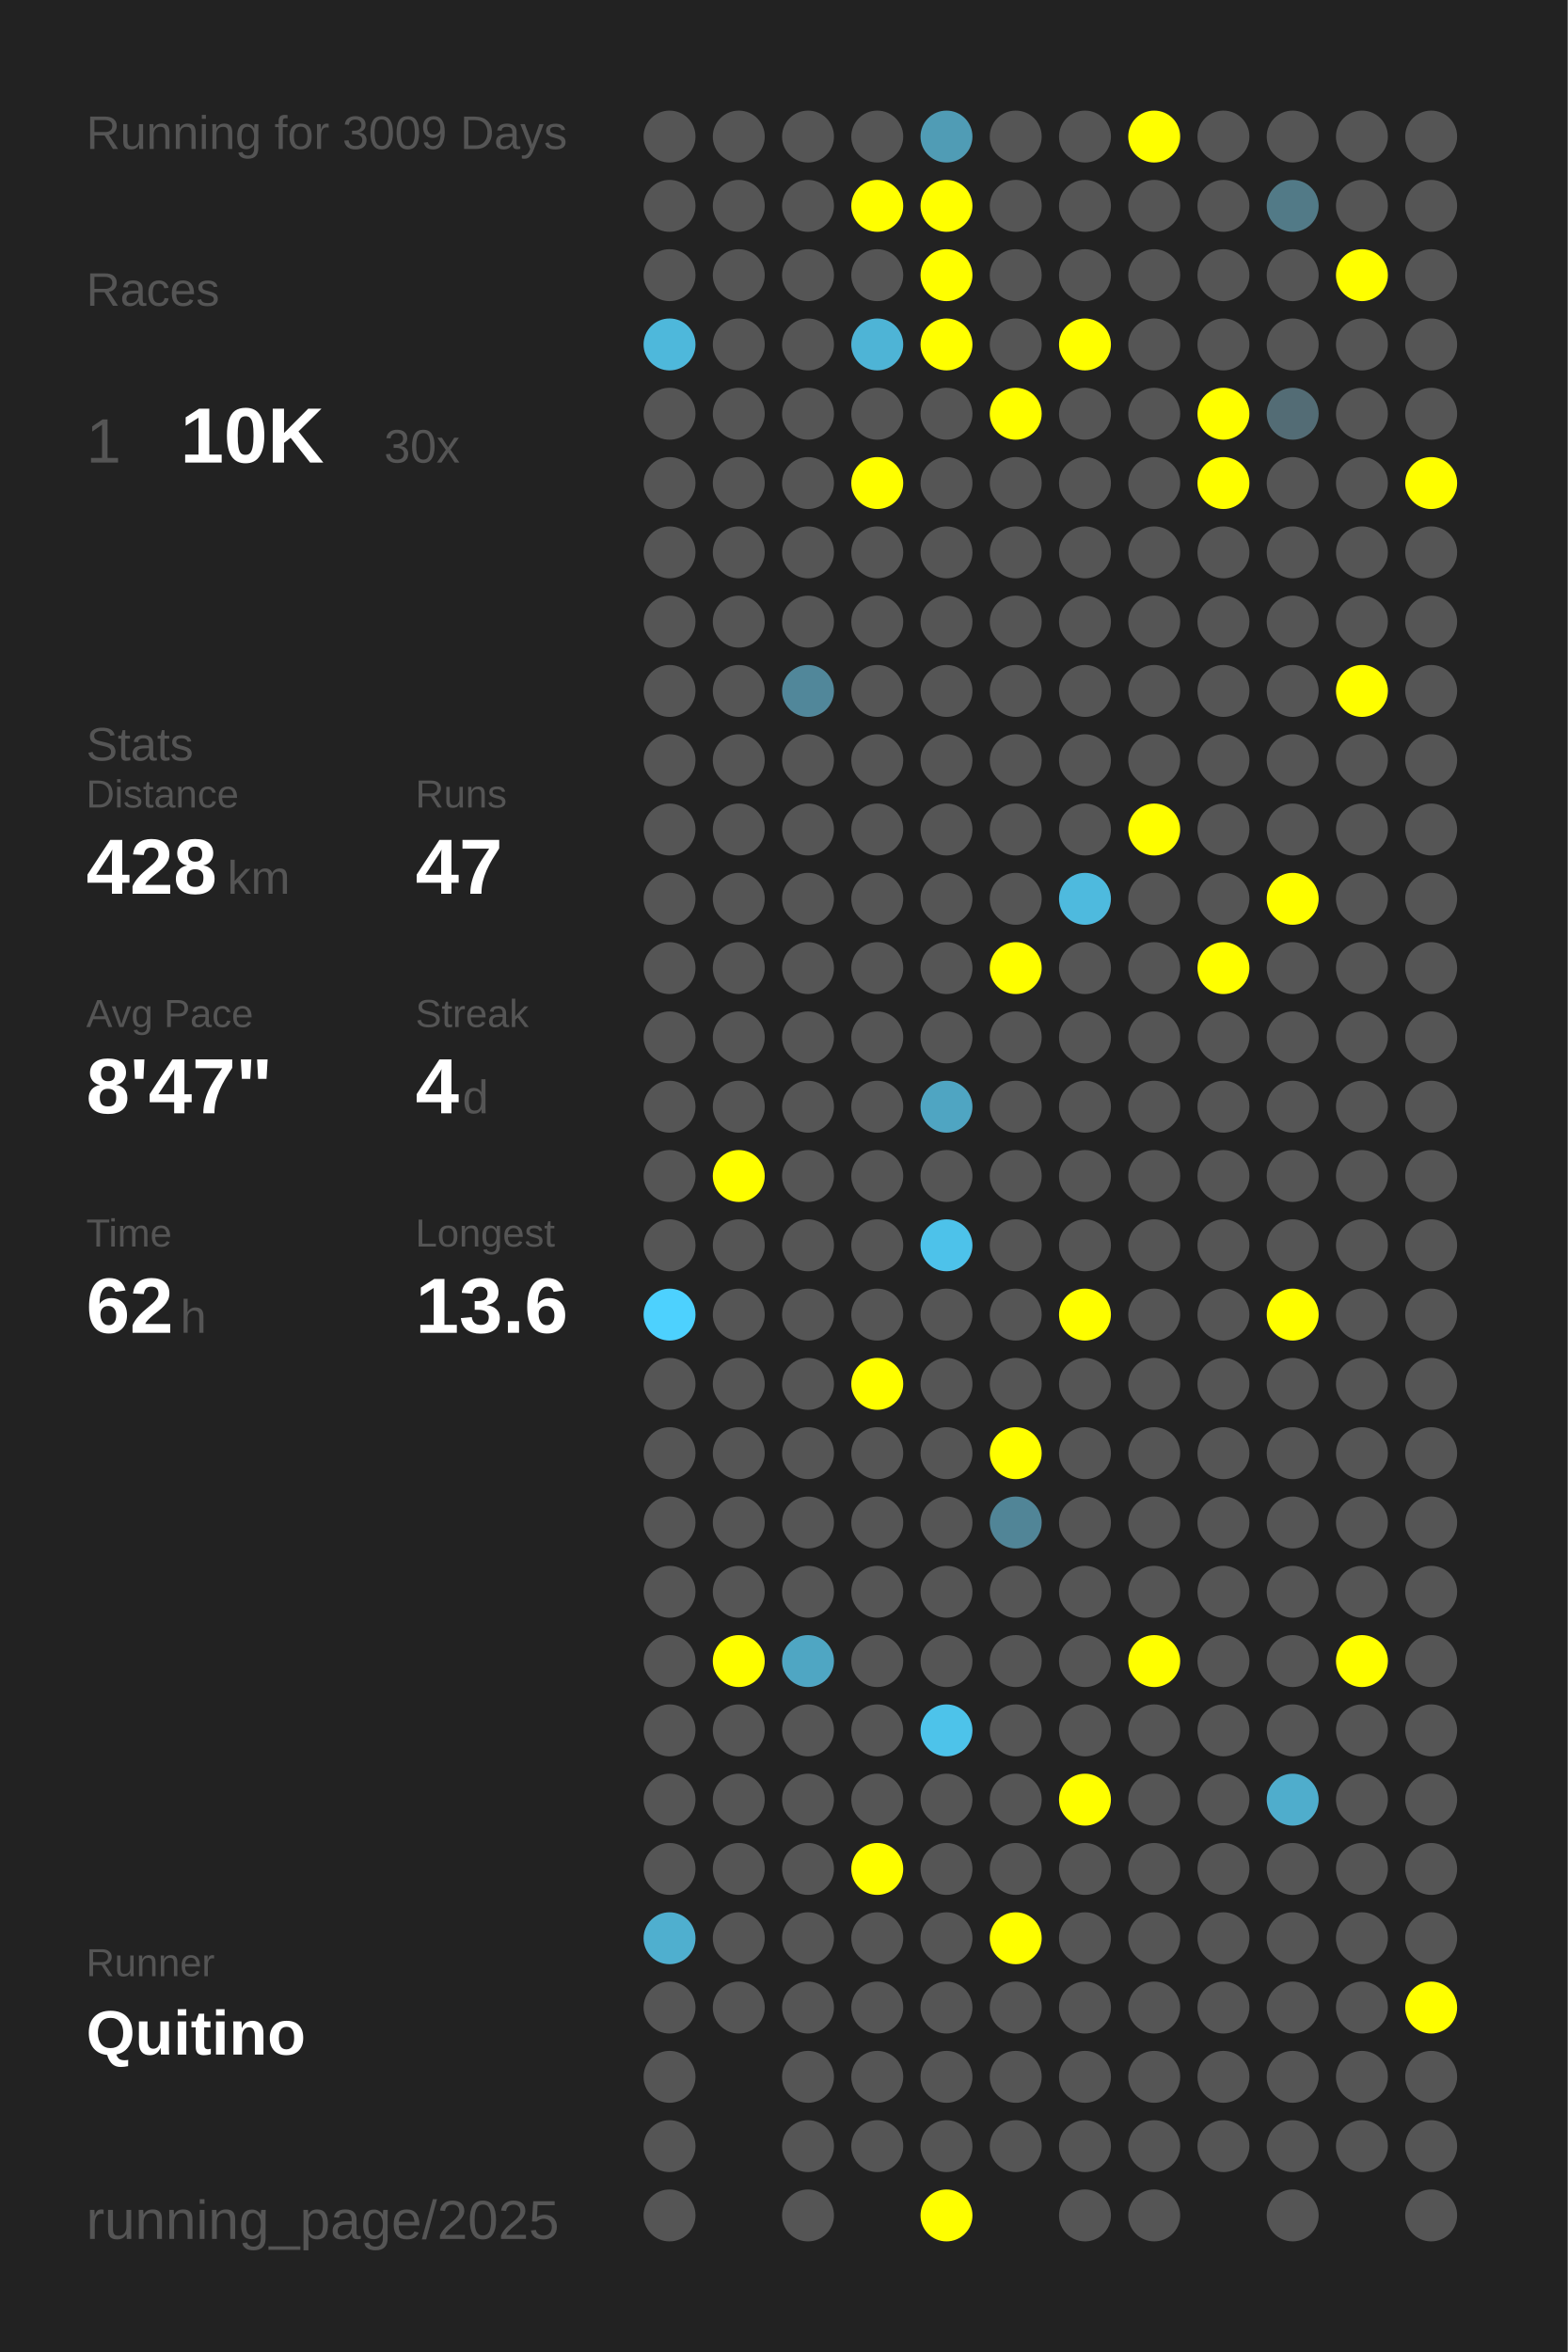
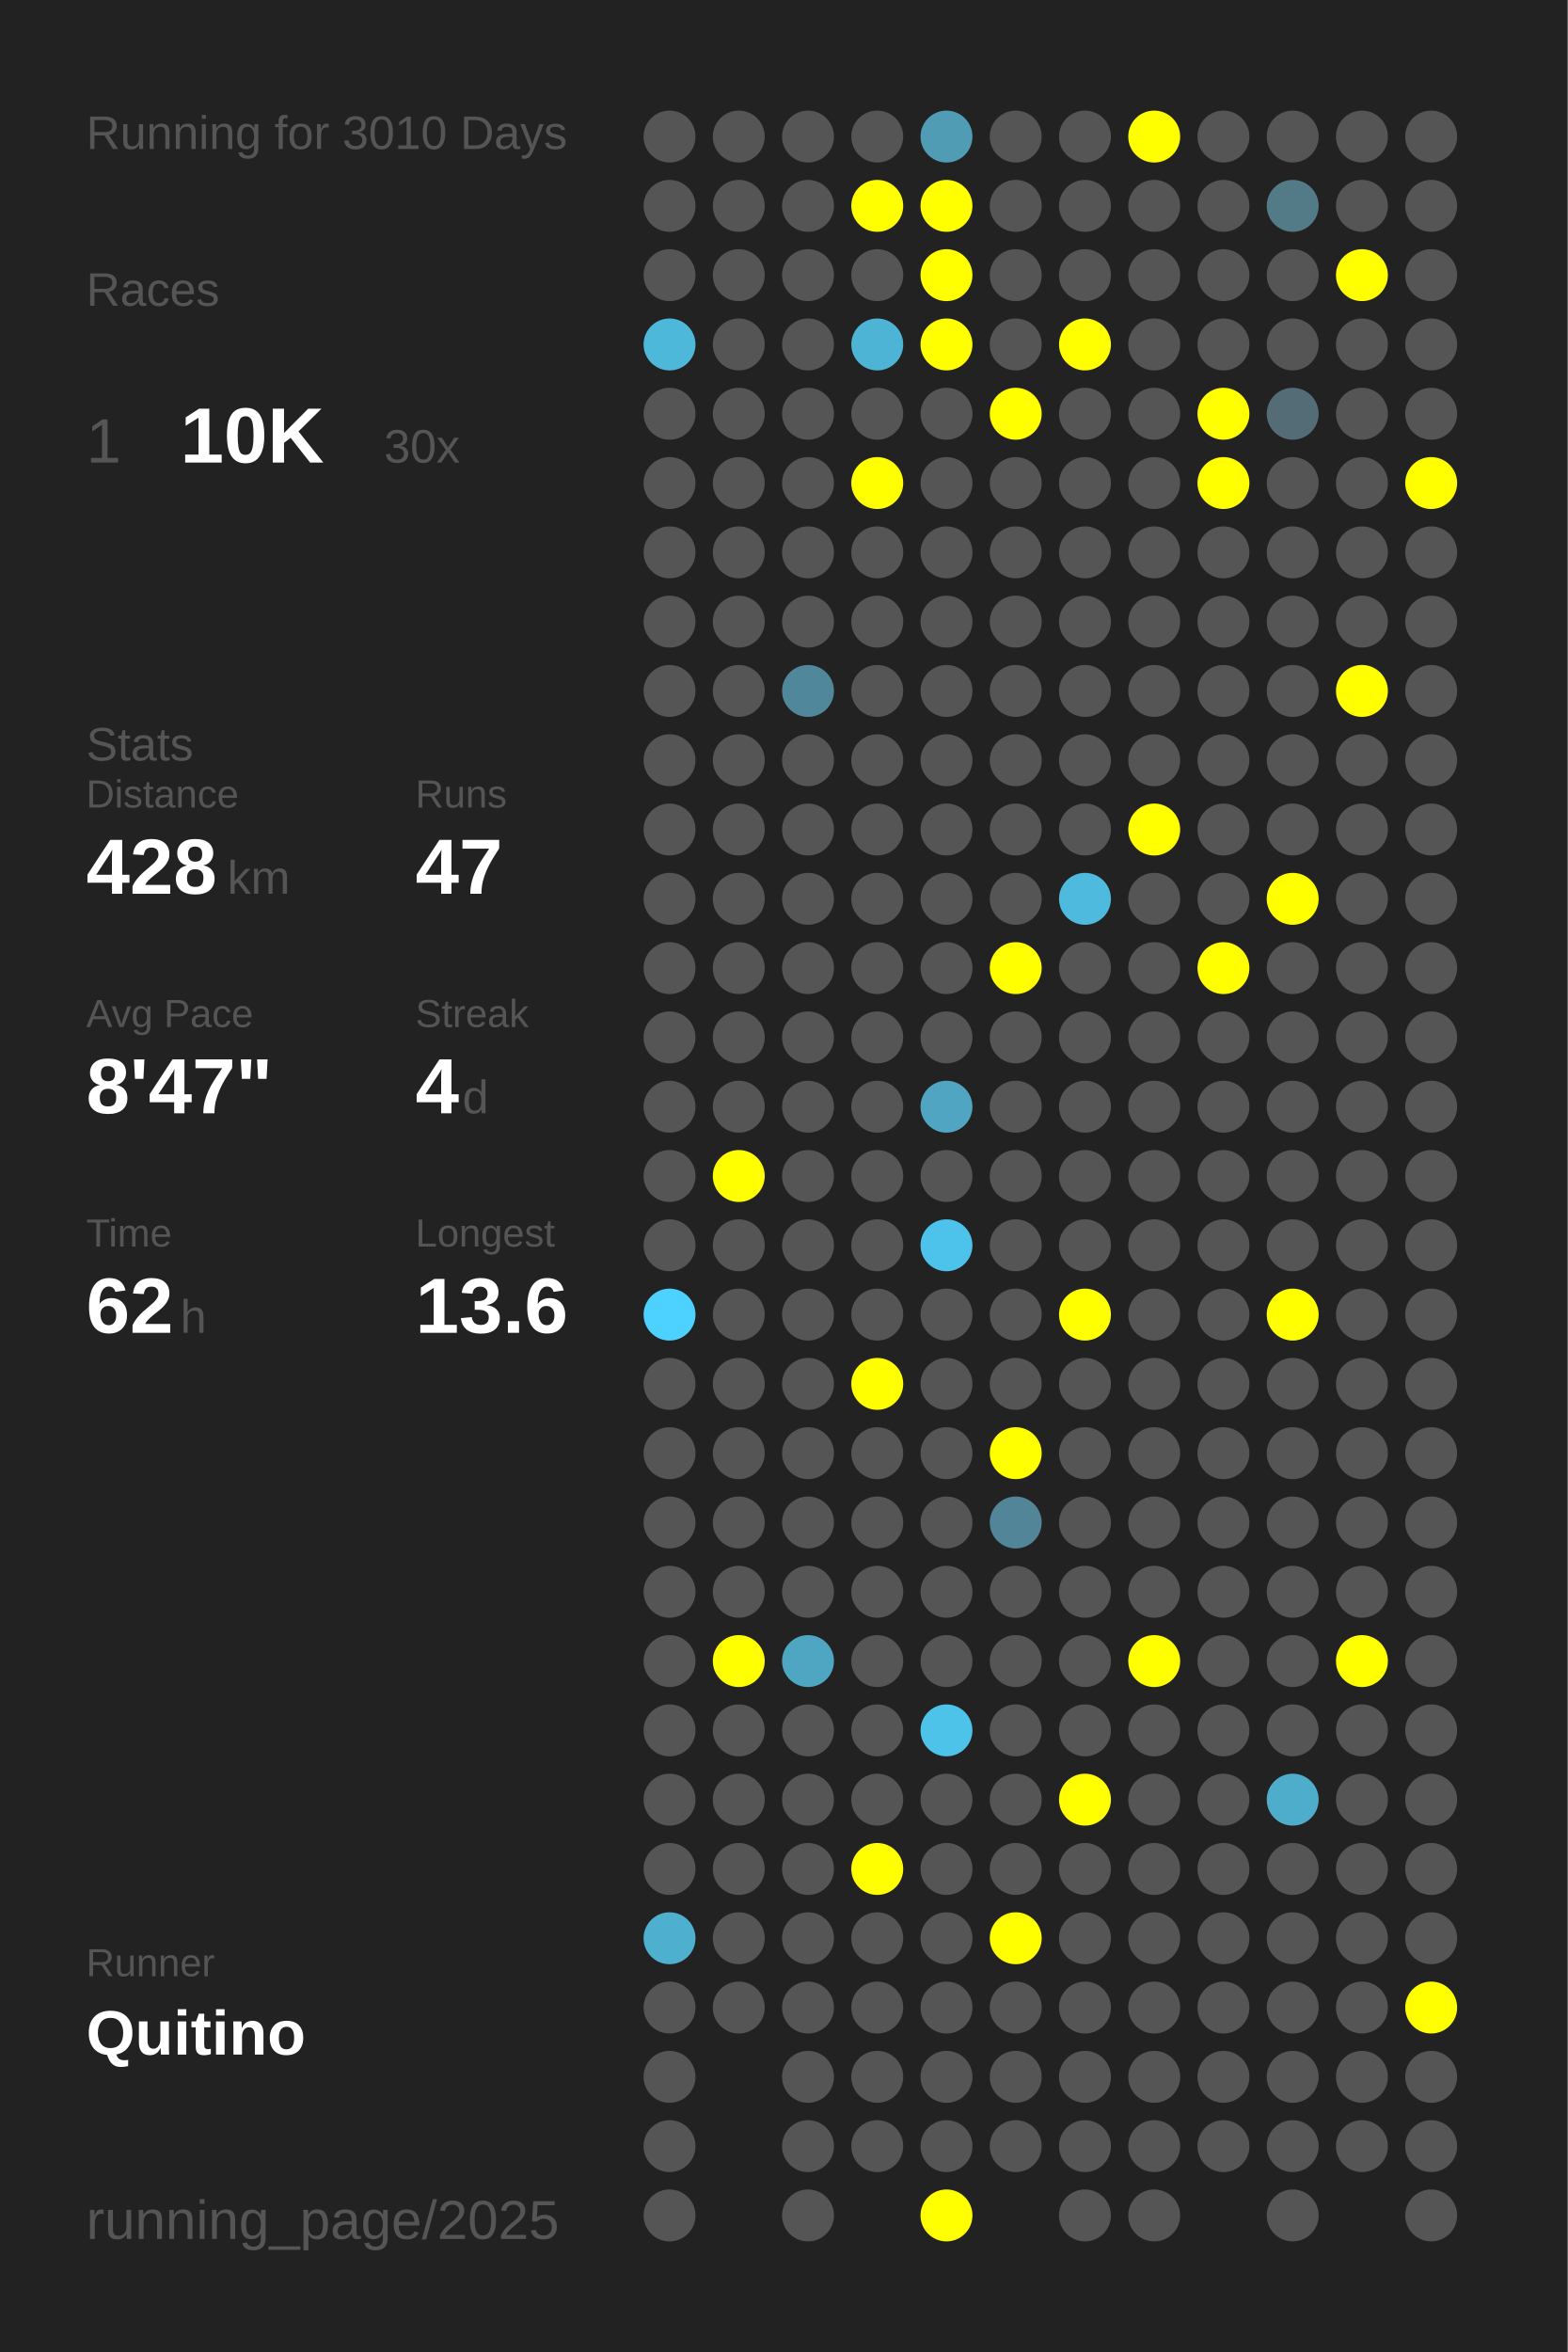
<svg xmlns="http://www.w3.org/2000/svg" baseProfile="full" height="300mm" version="1.1" viewBox="0,0,200,300" width="200mm">
  <defs />
  <rect fill="#222222" height="300" width="200" x="0" y="0" />
-   <text fill="#555555" style="font-size:6px; font-family:Arial;" x="11" y="19">Running for 3009 Days</text>
+   <text fill="#555555" style="font-size:6px; font-family:Arial;" x="11" y="19">Running for 3010 Days</text>
  <text fill="#555555" style="font-size:6px; font-family:Arial;" x="11" y="39">Races</text>
  <text fill="#555555" style="font-size:8px; font-family:Arial;" x="11" y="59">1</text>
  <text fill="#FFFFFF" style="font-size:10px; font-family:Arial; font-weight:bold;" x="23" y="59">10K</text>
  <text fill="#555555" style="font-size:6px; font-family:Arial;" x="49" y="59">30x</text>
  <text fill="#555555" style="font-size:6px; font-family:Arial;" x="11" y="97">Stats</text>
  <text fill="#555555" style="font-size:5px; font-family:Arial;" x="11" y="103">Distance</text>
  <text fill="#FFFFFF" style="font-size:10px; font-family:Arial; font-weight:bold;" x="11" y="114">428</text>
  <text fill="#555555" style="font-size:6px; font-family:Arial;" x="29" y="114">km</text>
  <text fill="#555555" style="font-size:5px; font-family:Arial;" x="53" y="103">Runs</text>
  <text fill="#FFFFFF" style="font-size:10px; font-family:Arial; font-weight:bold;" x="53" y="114">47</text>
  <text fill="#555555" style="font-size:5px; font-family:Arial;" x="11" y="131">Avg Pace</text>
  <text fill="#FFFFFF" style="font-size:10px; font-family:Arial; font-weight:bold;" x="11" y="142">8'47"</text>
  <text fill="#555555" style="font-size:5px; font-family:Arial;" x="53" y="131">Streak</text>
  <text fill="#FFFFFF" style="font-size:10px; font-family:Arial; font-weight:bold;" x="53" y="142">4</text>
  <text fill="#555555" style="font-size:6px; font-family:Arial;" x="59" y="142">d</text>
  <text fill="#555555" style="font-size:5px; font-family:Arial;" x="11" y="159">Time</text>
  <text fill="#FFFFFF" style="font-size:10px; font-family:Arial; font-weight:bold;" x="11" y="170">62</text>
  <text fill="#555555" style="font-size:6px; font-family:Arial;" x="23" y="170">h</text>
  <text fill="#555555" style="font-size:5px; font-family:Arial;" x="53" y="159">Longest</text>
  <text fill="#FFFFFF" style="font-size:10px; font-family:Arial; font-weight:bold;" x="53" y="170">13.6</text>
  <text fill="#555555" style="font-size:5px; font-family:Arial;" x="11" y="252.065">Runner</text>
  <text fill="#FFFFFF" style="font-size:8px; font-family:Arial; font-weight:bold;" x="11" y="262.065">Quitino</text>
  <text fill="#555555" style="font-size:7px; font-family:Arial;" x="11" y="285.581">running_page/2025</text>
  <circle cx="85.417" cy="17.419" fill="#555555" r="3.312" />
  <circle cx="85.417" cy="26.258" fill="#555555" r="3.312" />
  <circle cx="85.417" cy="35.097" fill="#555555" r="3.312" />
  <circle cx="85.417" cy="43.935" fill="#4eb8db" r="3.312" />
  <circle cx="85.417" cy="52.774" fill="#555555" r="3.312" />
  <circle cx="85.417" cy="61.613" fill="#555555" r="3.312" />
  <circle cx="85.417" cy="70.452" fill="#555555" r="3.312" />
  <circle cx="85.417" cy="79.29" fill="#555555" r="3.312" />
  <circle cx="85.417" cy="88.129" fill="#555555" r="3.312" />
  <circle cx="85.417" cy="96.968" fill="#555555" r="3.312" />
  <circle cx="85.417" cy="105.806" fill="#555555" r="3.312" />
  <circle cx="85.417" cy="114.645" fill="#555555" r="3.312" />
  <circle cx="85.417" cy="123.484" fill="#555555" r="3.312" />
  <circle cx="85.417" cy="132.323" fill="#555555" r="3.312" />
  <circle cx="85.417" cy="141.161" fill="#555555" r="3.312" />
  <circle cx="85.417" cy="150" fill="#555555" r="3.312" />
  <circle cx="85.417" cy="158.839" fill="#555555" r="3.312" />
  <circle cx="85.417" cy="167.677" fill="#4dd1fe" r="3.312" />
  <circle cx="85.417" cy="176.516" fill="#555555" r="3.312" />
  <circle cx="85.417" cy="185.355" fill="#555555" r="3.312" />
  <circle cx="85.417" cy="194.194" fill="#555555" r="3.312" />
  <circle cx="85.417" cy="203.032" fill="#555555" r="3.312" />
  <circle cx="85.417" cy="211.871" fill="#555555" r="3.312" />
  <circle cx="85.417" cy="220.71" fill="#555555" r="3.312" />
  <circle cx="85.417" cy="229.548" fill="#555555" r="3.312" />
  <circle cx="85.417" cy="238.387" fill="#555555" r="3.312" />
  <circle cx="85.417" cy="247.226" fill="#4fafcf" r="3.312" />
  <circle cx="85.417" cy="256.065" fill="#555555" r="3.312" />
  <circle cx="85.417" cy="264.903" fill="#555555" r="3.312" />
  <circle cx="85.417" cy="273.742" fill="#555555" r="3.312" />
  <circle cx="85.417" cy="282.581" fill="#555555" r="3.312" />
  <circle cx="94.25" cy="17.419" fill="#555555" r="3.312" />
  <circle cx="94.25" cy="26.258" fill="#555555" r="3.312" />
  <circle cx="94.25" cy="35.097" fill="#555555" r="3.312" />
  <circle cx="94.25" cy="43.935" fill="#555555" r="3.312" />
  <circle cx="94.25" cy="52.774" fill="#555555" r="3.312" />
  <circle cx="94.25" cy="61.613" fill="#555555" r="3.312" />
  <circle cx="94.25" cy="70.452" fill="#555555" r="3.312" />
  <circle cx="94.25" cy="79.29" fill="#555555" r="3.312" />
  <circle cx="94.25" cy="88.129" fill="#555555" r="3.312" />
  <circle cx="94.25" cy="96.968" fill="#555555" r="3.312" />
  <circle cx="94.25" cy="105.806" fill="#555555" r="3.312" />
  <circle cx="94.25" cy="114.645" fill="#555555" r="3.312" />
  <circle cx="94.25" cy="123.484" fill="#555555" r="3.312" />
  <circle cx="94.25" cy="132.323" fill="#555555" r="3.312" />
  <circle cx="94.25" cy="141.161" fill="#555555" r="3.312" />
  <circle cx="94.25" cy="150" fill="#FFFF00" r="3.312" />
  <circle cx="94.25" cy="158.839" fill="#555555" r="3.312" />
  <circle cx="94.25" cy="167.677" fill="#555555" r="3.312" />
  <circle cx="94.25" cy="176.516" fill="#555555" r="3.312" />
  <circle cx="94.25" cy="185.355" fill="#555555" r="3.312" />
  <circle cx="94.25" cy="194.194" fill="#555555" r="3.312" />
  <circle cx="94.25" cy="203.032" fill="#555555" r="3.312" />
  <circle cx="94.25" cy="211.871" fill="#FFFF00" r="3.312" />
  <circle cx="94.25" cy="220.71" fill="#555555" r="3.312" />
  <circle cx="94.25" cy="229.548" fill="#555555" r="3.312" />
  <circle cx="94.25" cy="238.387" fill="#555555" r="3.312" />
  <circle cx="94.25" cy="247.226" fill="#555555" r="3.312" />
  <circle cx="94.25" cy="256.065" fill="#555555" r="3.312" />
  <circle cx="103.083" cy="17.419" fill="#555555" r="3.312" />
  <circle cx="103.083" cy="26.258" fill="#555555" r="3.312" />
  <circle cx="103.083" cy="35.097" fill="#555555" r="3.312" />
  <circle cx="103.083" cy="43.935" fill="#555555" r="3.312" />
  <circle cx="103.083" cy="52.774" fill="#555555" r="3.312" />
  <circle cx="103.083" cy="61.613" fill="#555555" r="3.312" />
  <circle cx="103.083" cy="70.452" fill="#555555" r="3.312" />
  <circle cx="103.083" cy="79.29" fill="#555555" r="3.312" />
  <circle cx="103.083" cy="88.129" fill="#51879a" r="3.312" />
  <circle cx="103.083" cy="96.968" fill="#555555" r="3.312" />
  <circle cx="103.083" cy="105.806" fill="#555555" r="3.312" />
  <circle cx="103.083" cy="114.645" fill="#555555" r="3.312" />
  <circle cx="103.083" cy="123.484" fill="#555555" r="3.312" />
  <circle cx="103.083" cy="132.323" fill="#555555" r="3.312" />
  <circle cx="103.083" cy="141.161" fill="#555555" r="3.312" />
  <circle cx="103.083" cy="150" fill="#555555" r="3.312" />
  <circle cx="103.083" cy="158.839" fill="#555555" r="3.312" />
  <circle cx="103.083" cy="167.677" fill="#555555" r="3.312" />
  <circle cx="103.083" cy="176.516" fill="#555555" r="3.312" />
  <circle cx="103.083" cy="185.355" fill="#555555" r="3.312" />
  <circle cx="103.083" cy="194.194" fill="#555555" r="3.312" />
  <circle cx="103.083" cy="203.032" fill="#555555" r="3.312" />
  <circle cx="103.083" cy="211.871" fill="#4fa6c3" r="3.312" />
  <circle cx="103.083" cy="220.71" fill="#555555" r="3.312" />
  <circle cx="103.083" cy="229.548" fill="#555555" r="3.312" />
  <circle cx="103.083" cy="238.387" fill="#555555" r="3.312" />
  <circle cx="103.083" cy="247.226" fill="#555555" r="3.312" />
  <circle cx="103.083" cy="256.065" fill="#555555" r="3.312" />
  <circle cx="103.083" cy="264.903" fill="#555555" r="3.312" />
  <circle cx="103.083" cy="273.742" fill="#555555" r="3.312" />
  <circle cx="103.083" cy="282.581" fill="#555555" r="3.312" />
  <circle cx="111.917" cy="17.419" fill="#555555" r="3.312" />
  <circle cx="111.917" cy="26.258" fill="#FFFF00" r="3.312" />
  <circle cx="111.917" cy="35.097" fill="#555555" r="3.312" />
  <circle cx="111.917" cy="43.935" fill="#4eb4d6" r="3.312" />
  <circle cx="111.917" cy="52.774" fill="#555555" r="3.312" />
  <circle cx="111.917" cy="61.613" fill="#FFFF00" r="3.312" />
  <circle cx="111.917" cy="70.452" fill="#555555" r="3.312" />
  <circle cx="111.917" cy="79.29" fill="#555555" r="3.312" />
  <circle cx="111.917" cy="88.129" fill="#555555" r="3.312" />
  <circle cx="111.917" cy="96.968" fill="#555555" r="3.312" />
  <circle cx="111.917" cy="105.806" fill="#555555" r="3.312" />
  <circle cx="111.917" cy="114.645" fill="#555555" r="3.312" />
  <circle cx="111.917" cy="123.484" fill="#555555" r="3.312" />
  <circle cx="111.917" cy="132.323" fill="#555555" r="3.312" />
  <circle cx="111.917" cy="141.161" fill="#555555" r="3.312" />
  <circle cx="111.917" cy="150" fill="#555555" r="3.312" />
  <circle cx="111.917" cy="158.839" fill="#555555" r="3.312" />
  <circle cx="111.917" cy="167.677" fill="#555555" r="3.312" />
  <circle cx="111.917" cy="176.516" fill="#FFFF00" r="3.312" />
  <circle cx="111.917" cy="185.355" fill="#555555" r="3.312" />
  <circle cx="111.917" cy="194.194" fill="#555555" r="3.312" />
  <circle cx="111.917" cy="203.032" fill="#555555" r="3.312" />
  <circle cx="111.917" cy="211.871" fill="#555555" r="3.312" />
  <circle cx="111.917" cy="220.71" fill="#555555" r="3.312" />
  <circle cx="111.917" cy="229.548" fill="#555555" r="3.312" />
  <circle cx="111.917" cy="238.387" fill="#FFFF00" r="3.312" />
  <circle cx="111.917" cy="247.226" fill="#555555" r="3.312" />
  <circle cx="111.917" cy="256.065" fill="#555555" r="3.312" />
  <circle cx="111.917" cy="264.903" fill="#555555" r="3.312" />
  <circle cx="111.917" cy="273.742" fill="#555555" r="3.312" />
  <circle cx="120.75" cy="17.419" fill="#509cb5" r="3.312" />
  <circle cx="120.75" cy="26.258" fill="#FFFF00" r="3.312" />
  <circle cx="120.75" cy="35.097" fill="#FFFF00" r="3.312" />
  <circle cx="120.75" cy="43.935" fill="#FFFF00" r="3.312" />
  <circle cx="120.75" cy="52.774" fill="#555555" r="3.312" />
  <circle cx="120.75" cy="61.613" fill="#555555" r="3.312" />
  <circle cx="120.75" cy="70.452" fill="#555555" r="3.312" />
  <circle cx="120.75" cy="79.29" fill="#555555" r="3.312" />
  <circle cx="120.75" cy="88.129" fill="#555555" r="3.312" />
  <circle cx="120.75" cy="96.968" fill="#555555" r="3.312" />
  <circle cx="120.75" cy="105.806" fill="#555555" r="3.312" />
  <circle cx="120.75" cy="114.645" fill="#555555" r="3.312" />
  <circle cx="120.75" cy="123.484" fill="#555555" r="3.312" />
  <circle cx="120.75" cy="132.323" fill="#555555" r="3.312" />
  <circle cx="120.75" cy="141.161" fill="#4fa5c2" r="3.312" />
  <circle cx="120.75" cy="150" fill="#555555" r="3.312" />
  <circle cx="120.75" cy="158.839" fill="#4dc2ea" r="3.312" />
  <circle cx="120.75" cy="167.677" fill="#555555" r="3.312" />
  <circle cx="120.75" cy="176.516" fill="#555555" r="3.312" />
  <circle cx="120.75" cy="185.355" fill="#555555" r="3.312" />
  <circle cx="120.75" cy="194.194" fill="#555555" r="3.312" />
  <circle cx="120.75" cy="203.032" fill="#555555" r="3.312" />
  <circle cx="120.75" cy="211.871" fill="#555555" r="3.312" />
  <circle cx="120.75" cy="220.71" fill="#4dc3ea" r="3.312" />
  <circle cx="120.75" cy="229.548" fill="#555555" r="3.312" />
  <circle cx="120.75" cy="238.387" fill="#555555" r="3.312" />
  <circle cx="120.75" cy="247.226" fill="#555555" r="3.312" />
  <circle cx="120.75" cy="256.065" fill="#555555" r="3.312" />
  <circle cx="120.75" cy="264.903" fill="#555555" r="3.312" />
  <circle cx="120.75" cy="273.742" fill="#555555" r="3.312" />
  <circle cx="120.75" cy="282.581" fill="#FFFF00" r="3.312" />
  <circle cx="129.583" cy="17.419" fill="#555555" r="3.312" />
  <circle cx="129.583" cy="26.258" fill="#555555" r="3.312" />
  <circle cx="129.583" cy="35.097" fill="#555555" r="3.312" />
  <circle cx="129.583" cy="43.935" fill="#555555" r="3.312" />
  <circle cx="129.583" cy="52.774" fill="#FFFF00" r="3.312" />
  <circle cx="129.583" cy="61.613" fill="#555555" r="3.312" />
  <circle cx="129.583" cy="70.452" fill="#555555" r="3.312" />
  <circle cx="129.583" cy="79.29" fill="#555555" r="3.312" />
  <circle cx="129.583" cy="88.129" fill="#555555" r="3.312" />
  <circle cx="129.583" cy="96.968" fill="#555555" r="3.312" />
  <circle cx="129.583" cy="105.806" fill="#555555" r="3.312" />
  <circle cx="129.583" cy="114.645" fill="#555555" r="3.312" />
  <circle cx="129.583" cy="123.484" fill="#FFFF00" r="3.312" />
  <circle cx="129.583" cy="132.323" fill="#555555" r="3.312" />
  <circle cx="129.583" cy="141.161" fill="#555555" r="3.312" />
  <circle cx="129.583" cy="150" fill="#555555" r="3.312" />
  <circle cx="129.583" cy="158.839" fill="#555555" r="3.312" />
  <circle cx="129.583" cy="167.677" fill="#555555" r="3.312" />
  <circle cx="129.583" cy="176.516" fill="#555555" r="3.312" />
  <circle cx="129.583" cy="185.355" fill="#FFFF00" r="3.312" />
  <circle cx="129.583" cy="194.194" fill="#518597" r="3.312" />
  <circle cx="129.583" cy="203.032" fill="#555555" r="3.312" />
  <circle cx="129.583" cy="211.871" fill="#555555" r="3.312" />
  <circle cx="129.583" cy="220.71" fill="#555555" r="3.312" />
  <circle cx="129.583" cy="229.548" fill="#555555" r="3.312" />
  <circle cx="129.583" cy="238.387" fill="#555555" r="3.312" />
  <circle cx="129.583" cy="247.226" fill="#FFFF00" r="3.312" />
  <circle cx="129.583" cy="256.065" fill="#555555" r="3.312" />
  <circle cx="129.583" cy="264.903" fill="#555555" r="3.312" />
  <circle cx="129.583" cy="273.742" fill="#555555" r="3.312" />
  <circle cx="138.417" cy="17.419" fill="#555555" r="3.312" />
  <circle cx="138.417" cy="26.258" fill="#555555" r="3.312" />
  <circle cx="138.417" cy="35.097" fill="#555555" r="3.312" />
  <circle cx="138.417" cy="43.935" fill="#FFFF00" r="3.312" />
  <circle cx="138.417" cy="52.774" fill="#555555" r="3.312" />
  <circle cx="138.417" cy="61.613" fill="#555555" r="3.312" />
  <circle cx="138.417" cy="70.452" fill="#555555" r="3.312" />
  <circle cx="138.417" cy="79.29" fill="#555555" r="3.312" />
  <circle cx="138.417" cy="88.129" fill="#555555" r="3.312" />
  <circle cx="138.417" cy="96.968" fill="#555555" r="3.312" />
  <circle cx="138.417" cy="105.806" fill="#555555" r="3.312" />
  <circle cx="138.417" cy="114.645" fill="#4ebade" r="3.312" />
  <circle cx="138.417" cy="123.484" fill="#555555" r="3.312" />
  <circle cx="138.417" cy="132.323" fill="#555555" r="3.312" />
  <circle cx="138.417" cy="141.161" fill="#555555" r="3.312" />
  <circle cx="138.417" cy="150" fill="#555555" r="3.312" />
  <circle cx="138.417" cy="158.839" fill="#555555" r="3.312" />
  <circle cx="138.417" cy="167.677" fill="#FFFF00" r="3.312" />
  <circle cx="138.417" cy="176.516" fill="#555555" r="3.312" />
  <circle cx="138.417" cy="185.355" fill="#555555" r="3.312" />
  <circle cx="138.417" cy="194.194" fill="#555555" r="3.312" />
  <circle cx="138.417" cy="203.032" fill="#555555" r="3.312" />
  <circle cx="138.417" cy="211.871" fill="#555555" r="3.312" />
  <circle cx="138.417" cy="220.71" fill="#555555" r="3.312" />
  <circle cx="138.417" cy="229.548" fill="#FFFF00" r="3.312" />
  <circle cx="138.417" cy="238.387" fill="#555555" r="3.312" />
  <circle cx="138.417" cy="247.226" fill="#555555" r="3.312" />
  <circle cx="138.417" cy="256.065" fill="#555555" r="3.312" />
  <circle cx="138.417" cy="264.903" fill="#555555" r="3.312" />
  <circle cx="138.417" cy="273.742" fill="#555555" r="3.312" />
  <circle cx="138.417" cy="282.581" fill="#555555" r="3.312" />
  <circle cx="147.25" cy="17.419" fill="#FFFF00" r="3.312" />
  <circle cx="147.25" cy="26.258" fill="#555555" r="3.312" />
  <circle cx="147.25" cy="35.097" fill="#555555" r="3.312" />
  <circle cx="147.25" cy="43.935" fill="#555555" r="3.312" />
  <circle cx="147.25" cy="52.774" fill="#555555" r="3.312" />
  <circle cx="147.25" cy="61.613" fill="#555555" r="3.312" />
  <circle cx="147.25" cy="70.452" fill="#555555" r="3.312" />
  <circle cx="147.25" cy="79.29" fill="#555555" r="3.312" />
  <circle cx="147.25" cy="88.129" fill="#555555" r="3.312" />
  <circle cx="147.25" cy="96.968" fill="#555555" r="3.312" />
  <circle cx="147.25" cy="105.806" fill="#FFFF00" r="3.312" />
  <circle cx="147.25" cy="114.645" fill="#555555" r="3.312" />
  <circle cx="147.25" cy="123.484" fill="#555555" r="3.312" />
  <circle cx="147.25" cy="132.323" fill="#555555" r="3.312" />
  <circle cx="147.25" cy="141.161" fill="#555555" r="3.312" />
  <circle cx="147.25" cy="150" fill="#555555" r="3.312" />
  <circle cx="147.25" cy="158.839" fill="#555555" r="3.312" />
  <circle cx="147.25" cy="167.677" fill="#555555" r="3.312" />
  <circle cx="147.25" cy="176.516" fill="#555555" r="3.312" />
  <circle cx="147.25" cy="185.355" fill="#555555" r="3.312" />
  <circle cx="147.25" cy="194.194" fill="#555555" r="3.312" />
  <circle cx="147.25" cy="203.032" fill="#555555" r="3.312" />
  <circle cx="147.25" cy="211.871" fill="#FFFF00" r="3.312" />
  <circle cx="147.25" cy="220.71" fill="#555555" r="3.312" />
  <circle cx="147.25" cy="229.548" fill="#555555" r="3.312" />
  <circle cx="147.25" cy="238.387" fill="#555555" r="3.312" />
  <circle cx="147.25" cy="247.226" fill="#555555" r="3.312" />
  <circle cx="147.25" cy="256.065" fill="#555555" r="3.312" />
  <circle cx="147.25" cy="264.903" fill="#555555" r="3.312" />
  <circle cx="147.25" cy="273.742" fill="#555555" r="3.312" />
  <circle cx="147.25" cy="282.581" fill="#555555" r="3.312" />
  <circle cx="156.083" cy="17.419" fill="#555555" r="3.312" />
  <circle cx="156.083" cy="26.258" fill="#555555" r="3.312" />
  <circle cx="156.083" cy="35.097" fill="#555555" r="3.312" />
  <circle cx="156.083" cy="43.935" fill="#555555" r="3.312" />
  <circle cx="156.083" cy="52.774" fill="#FFFF00" r="3.312" />
  <circle cx="156.083" cy="61.613" fill="#FFFF00" r="3.312" />
  <circle cx="156.083" cy="70.452" fill="#555555" r="3.312" />
  <circle cx="156.083" cy="79.29" fill="#555555" r="3.312" />
  <circle cx="156.083" cy="88.129" fill="#555555" r="3.312" />
  <circle cx="156.083" cy="96.968" fill="#555555" r="3.312" />
  <circle cx="156.083" cy="105.806" fill="#555555" r="3.312" />
  <circle cx="156.083" cy="114.645" fill="#555555" r="3.312" />
  <circle cx="156.083" cy="123.484" fill="#FFFF00" r="3.312" />
  <circle cx="156.083" cy="132.323" fill="#555555" r="3.312" />
  <circle cx="156.083" cy="141.161" fill="#555555" r="3.312" />
  <circle cx="156.083" cy="150" fill="#555555" r="3.312" />
  <circle cx="156.083" cy="158.839" fill="#555555" r="3.312" />
  <circle cx="156.083" cy="167.677" fill="#555555" r="3.312" />
  <circle cx="156.083" cy="176.516" fill="#555555" r="3.312" />
  <circle cx="156.083" cy="185.355" fill="#555555" r="3.312" />
  <circle cx="156.083" cy="194.194" fill="#555555" r="3.312" />
  <circle cx="156.083" cy="203.032" fill="#555555" r="3.312" />
  <circle cx="156.083" cy="211.871" fill="#555555" r="3.312" />
  <circle cx="156.083" cy="220.71" fill="#555555" r="3.312" />
  <circle cx="156.083" cy="229.548" fill="#555555" r="3.312" />
  <circle cx="156.083" cy="238.387" fill="#555555" r="3.312" />
  <circle cx="156.083" cy="247.226" fill="#555555" r="3.312" />
  <circle cx="156.083" cy="256.065" fill="#555555" r="3.312" />
  <circle cx="156.083" cy="264.903" fill="#555555" r="3.312" />
  <circle cx="156.083" cy="273.742" fill="#555555" r="3.312" />
  <circle cx="164.917" cy="17.419" fill="#555555" r="3.312" />
  <circle cx="164.917" cy="26.258" fill="#527a87" r="3.312" />
  <circle cx="164.917" cy="35.097" fill="#555555" r="3.312" />
  <circle cx="164.917" cy="43.935" fill="#555555" r="3.312" />
  <circle cx="164.917" cy="52.774" fill="#536c75" r="3.312" />
  <circle cx="164.917" cy="61.613" fill="#555555" r="3.312" />
  <circle cx="164.917" cy="70.452" fill="#555555" r="3.312" />
  <circle cx="164.917" cy="79.29" fill="#555555" r="3.312" />
  <circle cx="164.917" cy="88.129" fill="#555555" r="3.312" />
  <circle cx="164.917" cy="96.968" fill="#555555" r="3.312" />
  <circle cx="164.917" cy="105.806" fill="#555555" r="3.312" />
  <circle cx="164.917" cy="114.645" fill="#FFFF00" r="3.312" />
  <circle cx="164.917" cy="123.484" fill="#555555" r="3.312" />
  <circle cx="164.917" cy="132.323" fill="#555555" r="3.312" />
  <circle cx="164.917" cy="141.161" fill="#555555" r="3.312" />
  <circle cx="164.917" cy="150" fill="#555555" r="3.312" />
  <circle cx="164.917" cy="158.839" fill="#555555" r="3.312" />
  <circle cx="164.917" cy="167.677" fill="#FFFF00" r="3.312" />
  <circle cx="164.917" cy="176.516" fill="#555555" r="3.312" />
  <circle cx="164.917" cy="185.355" fill="#555555" r="3.312" />
  <circle cx="164.917" cy="194.194" fill="#555555" r="3.312" />
  <circle cx="164.917" cy="203.032" fill="#555555" r="3.312" />
  <circle cx="164.917" cy="211.871" fill="#555555" r="3.312" />
  <circle cx="164.917" cy="220.71" fill="#555555" r="3.312" />
  <circle cx="164.917" cy="229.548" fill="#4fadcc" r="3.312" />
  <circle cx="164.917" cy="238.387" fill="#555555" r="3.312" />
  <circle cx="164.917" cy="247.226" fill="#555555" r="3.312" />
  <circle cx="164.917" cy="256.065" fill="#555555" r="3.312" />
  <circle cx="164.917" cy="264.903" fill="#555555" r="3.312" />
  <circle cx="164.917" cy="273.742" fill="#555555" r="3.312" />
  <circle cx="164.917" cy="282.581" fill="#555555" r="3.312" />
  <circle cx="173.75" cy="17.419" fill="#555555" r="3.312" />
  <circle cx="173.75" cy="26.258" fill="#555555" r="3.312" />
  <circle cx="173.75" cy="35.097" fill="#FFFF00" r="3.312" />
  <circle cx="173.75" cy="43.935" fill="#555555" r="3.312" />
  <circle cx="173.75" cy="52.774" fill="#555555" r="3.312" />
  <circle cx="173.75" cy="61.613" fill="#555555" r="3.312" />
  <circle cx="173.75" cy="70.452" fill="#555555" r="3.312" />
  <circle cx="173.75" cy="79.29" fill="#555555" r="3.312" />
  <circle cx="173.75" cy="88.129" fill="#FFFF00" r="3.312" />
  <circle cx="173.75" cy="96.968" fill="#555555" r="3.312" />
  <circle cx="173.75" cy="105.806" fill="#555555" r="3.312" />
  <circle cx="173.75" cy="114.645" fill="#555555" r="3.312" />
  <circle cx="173.75" cy="123.484" fill="#555555" r="3.312" />
  <circle cx="173.75" cy="132.323" fill="#555555" r="3.312" />
  <circle cx="173.75" cy="141.161" fill="#555555" r="3.312" />
  <circle cx="173.75" cy="150" fill="#555555" r="3.312" />
  <circle cx="173.75" cy="158.839" fill="#555555" r="3.312" />
  <circle cx="173.75" cy="167.677" fill="#555555" r="3.312" />
  <circle cx="173.75" cy="176.516" fill="#555555" r="3.312" />
  <circle cx="173.75" cy="185.355" fill="#555555" r="3.312" />
  <circle cx="173.75" cy="194.194" fill="#555555" r="3.312" />
  <circle cx="173.75" cy="203.032" fill="#555555" r="3.312" />
  <circle cx="173.75" cy="211.871" fill="#FFFF00" r="3.312" />
  <circle cx="173.75" cy="220.71" fill="#555555" r="3.312" />
  <circle cx="173.75" cy="229.548" fill="#555555" r="3.312" />
  <circle cx="173.75" cy="238.387" fill="#555555" r="3.312" />
  <circle cx="173.75" cy="247.226" fill="#555555" r="3.312" />
  <circle cx="173.75" cy="256.065" fill="#555555" r="3.312" />
  <circle cx="173.75" cy="264.903" fill="#555555" r="3.312" />
  <circle cx="173.75" cy="273.742" fill="#555555" r="3.312" />
  <circle cx="182.583" cy="17.419" fill="#555555" r="3.312" />
  <circle cx="182.583" cy="26.258" fill="#555555" r="3.312" />
  <circle cx="182.583" cy="35.097" fill="#555555" r="3.312" />
  <circle cx="182.583" cy="43.935" fill="#555555" r="3.312" />
  <circle cx="182.583" cy="52.774" fill="#555555" r="3.312" />
  <circle cx="182.583" cy="61.613" fill="#FFFF00" r="3.312" />
  <circle cx="182.583" cy="70.452" fill="#555555" r="3.312" />
  <circle cx="182.583" cy="79.29" fill="#555555" r="3.312" />
  <circle cx="182.583" cy="88.129" fill="#555555" r="3.312" />
  <circle cx="182.583" cy="96.968" fill="#555555" r="3.312" />
  <circle cx="182.583" cy="105.806" fill="#555555" r="3.312" />
  <circle cx="182.583" cy="114.645" fill="#555555" r="3.312" />
  <circle cx="182.583" cy="123.484" fill="#555555" r="3.312" />
  <circle cx="182.583" cy="132.323" fill="#555555" r="3.312" />
  <circle cx="182.583" cy="141.161" fill="#555555" r="3.312" />
  <circle cx="182.583" cy="150" fill="#555555" r="3.312" />
  <circle cx="182.583" cy="158.839" fill="#555555" r="3.312" />
  <circle cx="182.583" cy="167.677" fill="#555555" r="3.312" />
  <circle cx="182.583" cy="176.516" fill="#555555" r="3.312" />
  <circle cx="182.583" cy="185.355" fill="#555555" r="3.312" />
  <circle cx="182.583" cy="194.194" fill="#555555" r="3.312" />
  <circle cx="182.583" cy="203.032" fill="#555555" r="3.312" />
  <circle cx="182.583" cy="211.871" fill="#555555" r="3.312" />
  <circle cx="182.583" cy="220.71" fill="#555555" r="3.312" />
  <circle cx="182.583" cy="229.548" fill="#555555" r="3.312" />
  <circle cx="182.583" cy="238.387" fill="#555555" r="3.312" />
  <circle cx="182.583" cy="247.226" fill="#555555" r="3.312" />
  <circle cx="182.583" cy="256.065" fill="#FFFF00" r="3.312" />
  <circle cx="182.583" cy="264.903" fill="#555555" r="3.312" />
  <circle cx="182.583" cy="273.742" fill="#555555" r="3.312" />
  <circle cx="182.583" cy="282.581" fill="#555555" r="3.312" />
</svg>
